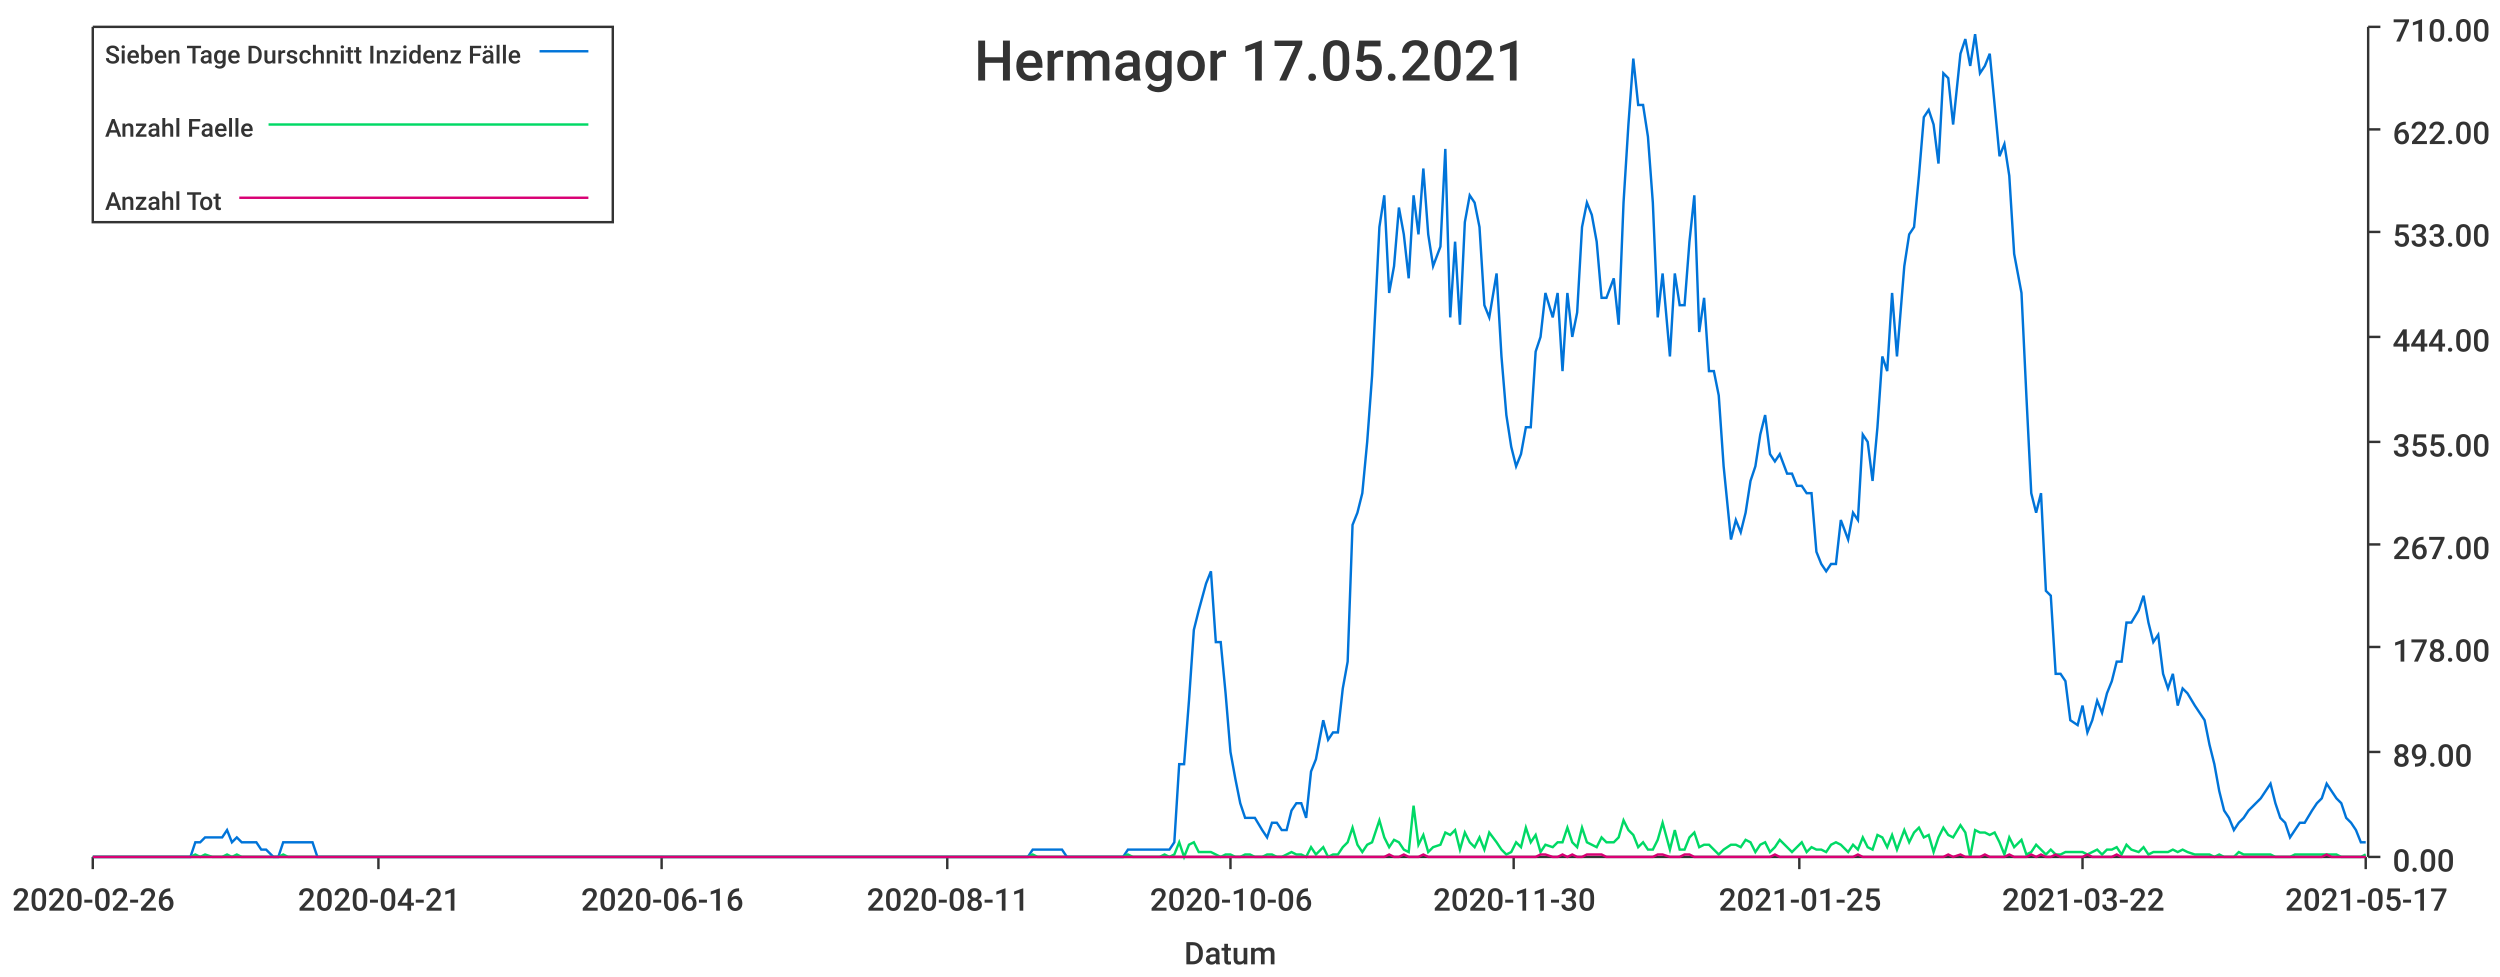
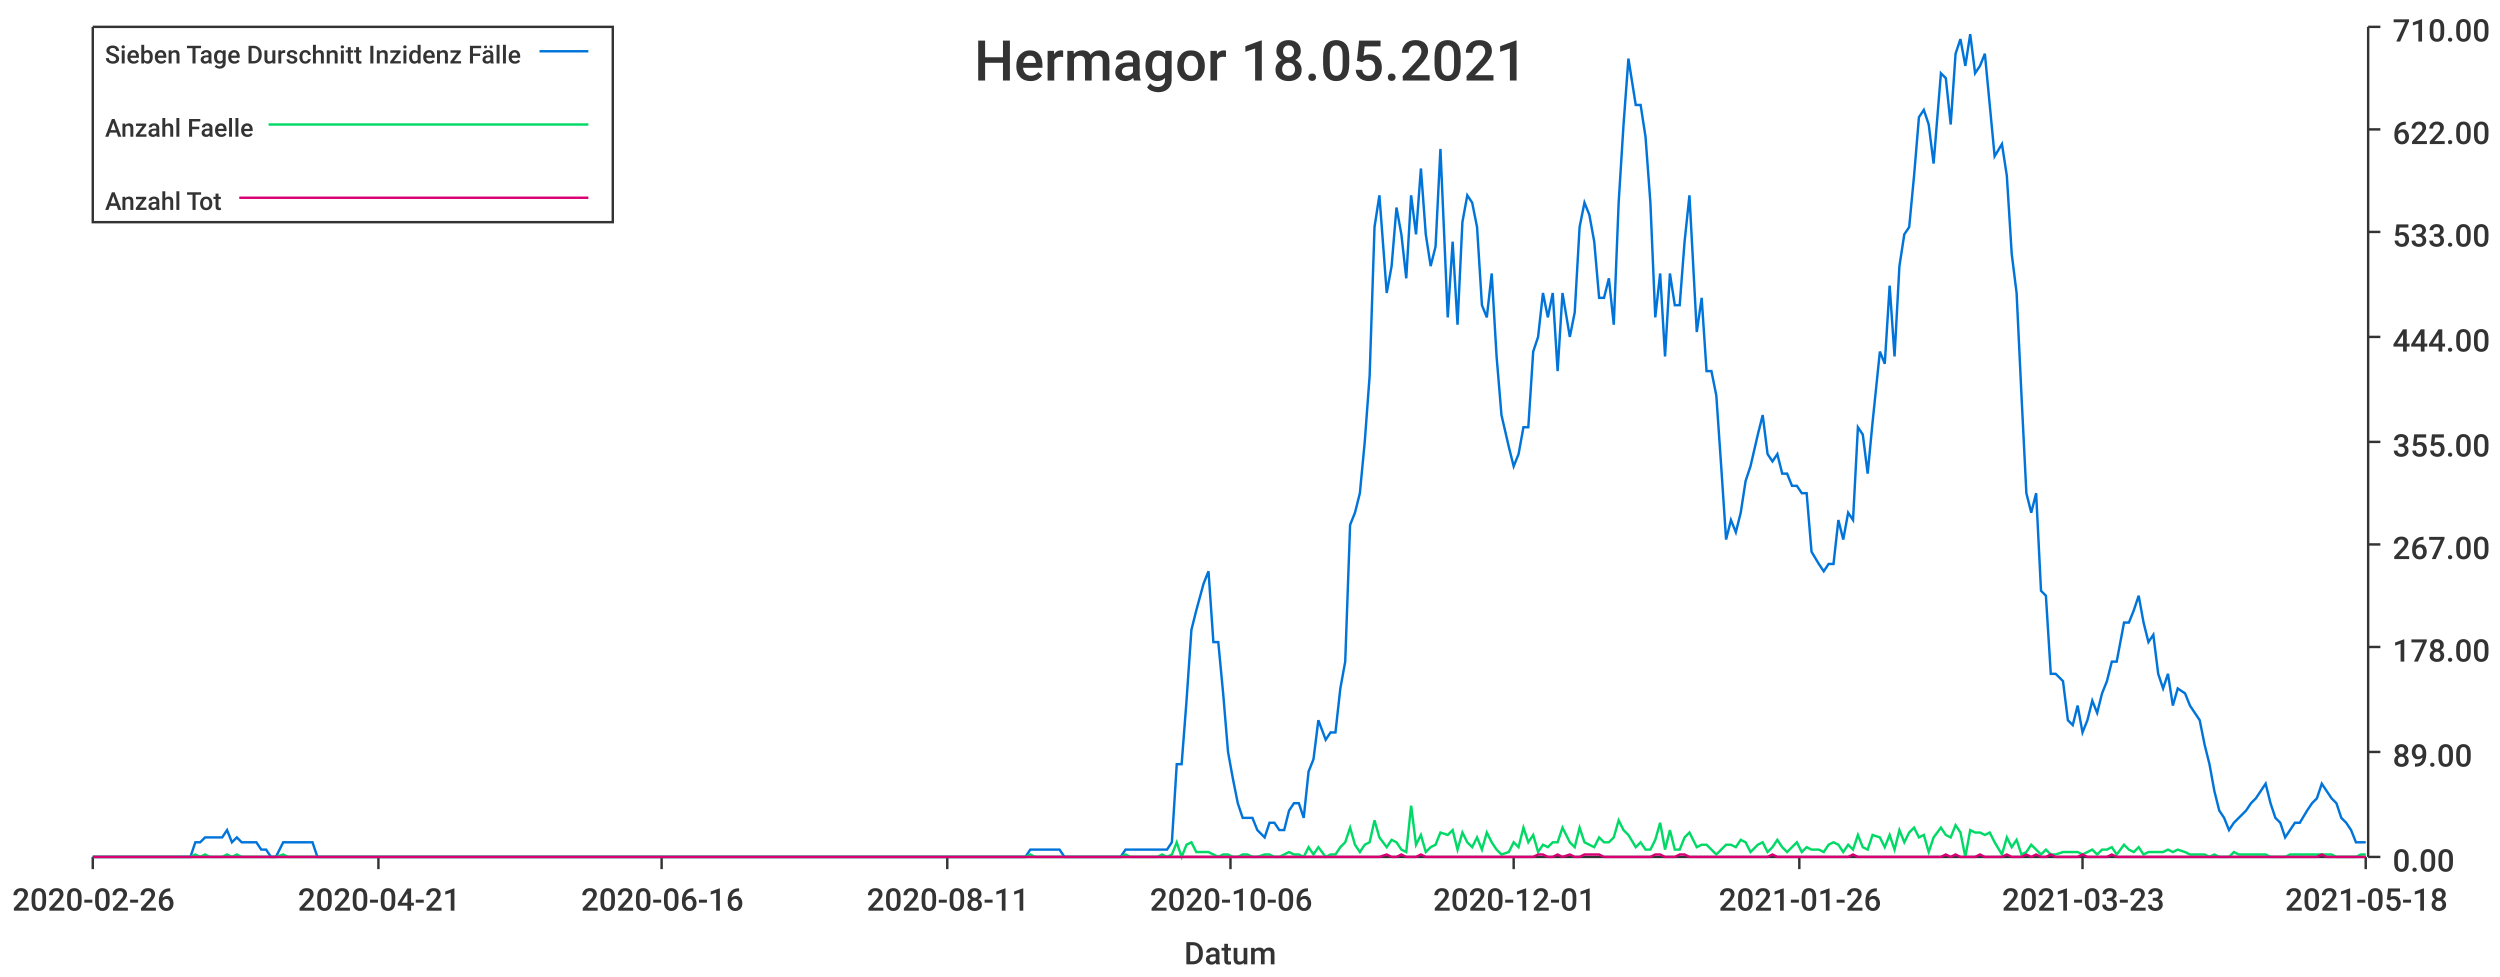
<svg xmlns="http://www.w3.org/2000/svg" width="1024" height="400">\n<path d="M 0 0 L 1024 0 L 1024 400 L 0 400 L 0 0" style="stroke-width:0;stroke:rgba(255,255,255,1.0);fill:rgba(255,255,255,1.0)" />
  <path d="M 38 11 L 969 11 L 969 351 L 38 351 L 38 11" style="stroke-width:0;stroke:rgba(255,255,255,1.0);fill:rgba(255,255,255,1.0)" />
  <path d="M 38 351 L 969 351" style="stroke-width:1;stroke:rgba(51,51,51,1.0);fill:none" />
  <path d="M 38 351 L 38 356" style="stroke-width:1;stroke:rgba(51,51,51,1.0);fill:none" />
  <text x="5" y="373" style="stroke-width:0;stroke:none;fill:rgba(51,51,51,1.0);font-size:12.8px;font-family:'Roboto Medium',sans-serif">2020-02-26</text>
  <path d="M 155 351 L 155 356" style="stroke-width:1;stroke:rgba(51,51,51,1.0);fill:none" />
  <text x="122" y="373" style="stroke-width:0;stroke:none;fill:rgba(51,51,51,1.0);font-size:12.8px;font-family:'Roboto Medium',sans-serif">2020-04-21</text>
  <path d="M 271 351 L 271 356" style="stroke-width:1;stroke:rgba(51,51,51,1.0);fill:none" />
  <text x="238" y="373" style="stroke-width:0;stroke:none;fill:rgba(51,51,51,1.0);font-size:12.8px;font-family:'Roboto Medium',sans-serif">2020-06-16</text>
  <path d="M 388 351 L 388 356" style="stroke-width:1;stroke:rgba(51,51,51,1.0);fill:none" />
  <text x="355" y="373" style="stroke-width:0;stroke:none;fill:rgba(51,51,51,1.0);font-size:12.8px;font-family:'Roboto Medium',sans-serif">2020-08-11</text>
  <path d="M 504 351 L 504 356" style="stroke-width:1;stroke:rgba(51,51,51,1.0);fill:none" />
  <text x="471" y="373" style="stroke-width:0;stroke:none;fill:rgba(51,51,51,1.0);font-size:12.8px;font-family:'Roboto Medium',sans-serif">2020-10-06</text>
  <path d="M 620 351 L 620 356" style="stroke-width:1;stroke:rgba(51,51,51,1.0);fill:none" />
-   <text x="587" y="373" style="stroke-width:0;stroke:none;fill:rgba(51,51,51,1.0);font-size:12.8px;font-family:'Roboto Medium',sans-serif">2020-11-30</text>
+   <text x="587" y="373" style="stroke-width:0;stroke:none;fill:rgba(51,51,51,1.0);font-size:12.8px;font-family:'Roboto Medium',sans-serif">2020-12-01</text>
  <path d="M 737 351 L 737 356" style="stroke-width:1;stroke:rgba(51,51,51,1.0);fill:none" />
-   <text x="704" y="373" style="stroke-width:0;stroke:none;fill:rgba(51,51,51,1.0);font-size:12.8px;font-family:'Roboto Medium',sans-serif">2021-01-25</text>
+   <text x="704" y="373" style="stroke-width:0;stroke:none;fill:rgba(51,51,51,1.0);font-size:12.8px;font-family:'Roboto Medium',sans-serif">2021-01-26</text>
  <path d="M 853 351 L 853 356" style="stroke-width:1;stroke:rgba(51,51,51,1.0);fill:none" />
-   <text x="820" y="373" style="stroke-width:0;stroke:none;fill:rgba(51,51,51,1.0);font-size:12.8px;font-family:'Roboto Medium',sans-serif">2021-03-22</text>
+   <text x="820" y="373" style="stroke-width:0;stroke:none;fill:rgba(51,51,51,1.0);font-size:12.8px;font-family:'Roboto Medium',sans-serif">2021-03-23</text>
  <path d="M 969 351 L 969 356" style="stroke-width:1;stroke:rgba(51,51,51,1.0);fill:none" />
-   <text x="936" y="373" style="stroke-width:0;stroke:none;fill:rgba(51,51,51,1.0);font-size:12.8px;font-family:'Roboto Medium',sans-serif">2021-05-17</text>
+   <text x="936" y="373" style="stroke-width:0;stroke:none;fill:rgba(51,51,51,1.0);font-size:12.8px;font-family:'Roboto Medium',sans-serif">2021-05-18</text>
  <text x="485" y="395" style="stroke-width:0;stroke:none;fill:rgba(51,51,51,1.0);font-size:12.8px;font-family:'Roboto Medium',sans-serif">Datum</text>
  <path d="M 970 351 L 970 11" style="stroke-width:1;stroke:rgba(51,51,51,1.0);fill:none" />
  <path d="M 970 351 L 975 351" style="stroke-width:1;stroke:rgba(51,51,51,1.0);fill:none" />
  <text x="980" y="357" style="stroke-width:0;stroke:none;fill:rgba(51,51,51,1.0);font-size:12.8px;font-family:'Roboto Medium',sans-serif">0.00</text>
  <path d="M 970 308 L 975 308" style="stroke-width:1;stroke:rgba(51,51,51,1.0);fill:none" />
  <text x="980" y="314" style="stroke-width:0;stroke:none;fill:rgba(51,51,51,1.0);font-size:12.8px;font-family:'Roboto Medium',sans-serif">89.00</text>
  <path d="M 970 265 L 975 265" style="stroke-width:1;stroke:rgba(51,51,51,1.0);fill:none" />
  <text x="980" y="271" style="stroke-width:0;stroke:none;fill:rgba(51,51,51,1.0);font-size:12.8px;font-family:'Roboto Medium',sans-serif">178.00</text>
  <path d="M 970 223 L 975 223" style="stroke-width:1;stroke:rgba(51,51,51,1.0);fill:none" />
  <text x="980" y="229" style="stroke-width:0;stroke:none;fill:rgba(51,51,51,1.0);font-size:12.8px;font-family:'Roboto Medium',sans-serif">267.00</text>
  <path d="M 970 181 L 975 181" style="stroke-width:1;stroke:rgba(51,51,51,1.0);fill:none" />
  <text x="980" y="187" style="stroke-width:0;stroke:none;fill:rgba(51,51,51,1.0);font-size:12.8px;font-family:'Roboto Medium',sans-serif">355.00</text>
  <path d="M 970 138 L 975 138" style="stroke-width:1;stroke:rgba(51,51,51,1.0);fill:none" />
  <text x="980" y="144" style="stroke-width:0;stroke:none;fill:rgba(51,51,51,1.0);font-size:12.8px;font-family:'Roboto Medium',sans-serif">444.00</text>
  <path d="M 970 95 L 975 95" style="stroke-width:1;stroke:rgba(51,51,51,1.0);fill:none" />
  <text x="980" y="101" style="stroke-width:0;stroke:none;fill:rgba(51,51,51,1.0);font-size:12.8px;font-family:'Roboto Medium',sans-serif">533.00</text>
  <path d="M 970 53 L 975 53" style="stroke-width:1;stroke:rgba(51,51,51,1.0);fill:none" />
  <text x="980" y="59" style="stroke-width:0;stroke:none;fill:rgba(51,51,51,1.0);font-size:12.8px;font-family:'Roboto Medium',sans-serif">622.00</text>
  <path d="M 970 11 L 975 11" style="stroke-width:1;stroke:rgba(51,51,51,1.0);fill:none" />
  <text x="980" y="17" style="stroke-width:0;stroke:none;fill:rgba(51,51,51,1.0);font-size:12.8px;font-family:'Roboto Medium',sans-serif">710.00</text>
-   <path d="M 38 351 L 41 351 L 43 351 L 45 351 L 47 351 L 49 351 L 51 351 L 53 351 L 55 351 L 57 351 L 59 351 L 61 351 L 64 351 L 66 351 L 68 351 L 70 351 L 72 351 L 74 351 L 76 351 L 78 351 L 80 345 L 82 345 L 84 343 L 87 343 L 89 343 L 91 343 L 93 340 L 95 345 L 97 343 L 99 345 L 101 345 L 103 345 L 105 345 L 107 348 L 109 348 L 112 351 L 114 351 L 116 345 L 118 345 L 120 345 L 122 345 L 124 345 L 126 345 L 128 345 L 130 351 L 132 351 L 135 351 L 137 351 L 139 351 L 141 351 L 143 351 L 145 351 L 147 351 L 149 351 L 151 351 L 153 351 L 155 351 L 157 351 L 160 351 L 162 351 L 164 351 L 166 351 L 168 351 L 170 351 L 172 351 L 174 351 L 176 351 L 178 351 L 180 351 L 183 351 L 185 351 L 187 351 L 189 351 L 191 351 L 193 351 L 195 351 L 197 351 L 199 351 L 201 351 L 203 351 L 205 351 L 208 351 L 210 351 L 212 351 L 214 351 L 216 351 L 218 351 L 220 351 L 222 351 L 224 351 L 226 351 L 228 351 L 231 351 L 233 351 L 235 351 L 237 351 L 239 351 L 241 351 L 243 351 L 245 351 L 247 351 L 249 351 L 251 351 L 254 351 L 256 351 L 258 351 L 260 351 L 262 351 L 264 351 L 266 351 L 268 351 L 270 351 L 272 351 L 274 351 L 276 351 L 279 351 L 281 351 L 283 351 L 285 351 L 287 351 L 289 351 L 291 351 L 293 351 L 295 351 L 297 351 L 299 351 L 302 351 L 304 351 L 306 351 L 308 351 L 310 351 L 312 351 L 314 351 L 316 351 L 318 351 L 320 351 L 322 351 L 324 351 L 327 351 L 329 351 L 331 351 L 333 351 L 335 351 L 337 351 L 339 351 L 341 351 L 343 351 L 345 351 L 347 351 L 350 351 L 352 351 L 354 351 L 356 351 L 358 351 L 360 351 L 362 351 L 364 351 L 366 351 L 368 351 L 370 351 L 372 351 L 375 351 L 377 351 L 379 351 L 381 351 L 383 351 L 385 351 L 387 351 L 389 351 L 391 351 L 393 351 L 395 351 L 398 351 L 400 351 L 402 351 L 404 351 L 406 351 L 408 351 L 410 351 L 412 351 L 414 351 L 416 351 L 418 351 L 421 351 L 423 348 L 425 348 L 427 348 L 429 348 L 431 348 L 433 348 L 435 348 L 437 351 L 439 351 L 441 351 L 443 351 L 446 351 L 448 351 L 450 351 L 452 351 L 454 351 L 456 351 L 458 351 L 460 351 L 462 348 L 464 348 L 466 348 L 469 348 L 471 348 L 473 348 L 475 348 L 477 348 L 479 348 L 481 345 L 483 313 L 485 313 L 487 287 L 489 258 L 491 250 L 494 239 L 496 234 L 498 263 L 500 263 L 502 284 L 504 308 L 506 319 L 508 329 L 510 335 L 512 335 L 514 335 L 517 340 L 519 343 L 521 337 L 523 337 L 525 340 L 527 340 L 529 332 L 531 329 L 533 329 L 535 335 L 537 316 L 539 311 L 542 295 L 544 303 L 546 300 L 548 300 L 550 282 L 552 271 L 554 215 L 556 210 L 558 202 L 560 181 L 562 154 L 565 93 L 567 80 L 569 120 L 571 109 L 573 85 L 575 96 L 577 114 L 579 80 L 581 96 L 583 69 L 585 96 L 587 109 L 590 101 L 592 61 L 594 130 L 596 99 L 598 133 L 600 91 L 602 80 L 604 83 L 606 93 L 608 125 L 610 130 L 613 112 L 615 146 L 617 170 L 619 183 L 621 191 L 623 186 L 625 175 L 627 175 L 629 144 L 631 138 L 633 120 L 636 130 L 638 120 L 640 152 L 642 120 L 644 138 L 646 128 L 648 93 L 650 83 L 652 88 L 654 99 L 656 122 L 658 122 L 661 114 L 663 133 L 665 83 L 667 51 L 669 24 L 671 43 L 673 43 L 675 56 L 677 83 L 679 130 L 681 112 L 684 146 L 686 112 L 688 125 L 690 125 L 692 99 L 694 80 L 696 136 L 698 122 L 700 152 L 702 152 L 704 162 L 706 191 L 709 221 L 711 213 L 713 218 L 715 210 L 717 197 L 719 191 L 721 178 L 723 170 L 725 186 L 727 189 L 729 186 L 732 194 L 734 194 L 736 199 L 738 199 L 740 202 L 742 202 L 744 226 L 746 231 L 748 234 L 750 231 L 752 231 L 754 213 L 757 221 L 759 210 L 761 213 L 763 178 L 765 181 L 767 197 L 769 175 L 771 146 L 773 152 L 775 120 L 777 146 L 780 109 L 782 96 L 784 93 L 786 72 L 788 48 L 790 45 L 792 51 L 794 67 L 796 30 L 798 32 L 800 51 L 803 22 L 805 16 L 807 27 L 809 14 L 811 30 L 813 27 L 815 22 L 817 43 L 819 64 L 821 59 L 823 72 L 825 104 L 828 120 L 830 162 L 832 202 L 834 210 L 836 202 L 838 242 L 840 244 L 842 276 L 844 276 L 846 279 L 848 295 L 851 297 L 853 289 L 855 300 L 857 295 L 859 287 L 861 292 L 863 284 L 865 279 L 867 271 L 869 271 L 871 255 L 873 255 L 876 250 L 878 244 L 880 255 L 882 263 L 884 260 L 886 276 L 888 282 L 890 276 L 892 289 L 894 282 L 896 284 L 899 289 L 901 292 L 903 295 L 905 305 L 907 313 L 909 324 L 911 332 L 913 335 L 915 340 L 917 337 L 919 335 L 921 332 L 924 329 L 926 327 L 928 324 L 930 321 L 932 329 L 934 335 L 936 337 L 938 343 L 940 340 L 942 337 L 944 337 L 947 332 L 949 329 L 951 327 L 953 321 L 955 324 L 957 327 L 959 329 L 961 335 L 963 337 L 965 340 L 967 345 L 969 345" style="stroke-width:1;stroke:rgba(0,116,217,1.0);fill:none" />
-   <path d="M 38 351 L 41 351 L 43 351 L 45 351 L 47 351 L 49 351 L 51 351 L 53 351 L 55 351 L 57 351 L 59 351 L 61 351 L 64 351 L 66 351 L 68 351 L 70 351 L 72 351 L 74 351 L 76 351 L 78 351 L 80 350 L 82 351 L 84 350 L 87 351 L 89 351 L 91 351 L 93 350 L 95 351 L 97 350 L 99 351 L 101 351 L 103 351 L 105 351 L 107 351 L 109 351 L 112 351 L 114 351 L 116 350 L 118 351 L 120 351 L 122 351 L 124 351 L 126 351 L 128 351 L 130 351 L 132 351 L 135 351 L 137 351 L 139 351 L 141 351 L 143 351 L 145 351 L 147 351 L 149 351 L 151 351 L 153 351 L 155 351 L 157 351 L 160 351 L 162 351 L 164 351 L 166 351 L 168 351 L 170 351 L 172 351 L 174 351 L 176 351 L 178 351 L 180 351 L 183 351 L 185 351 L 187 351 L 189 351 L 191 351 L 193 351 L 195 351 L 197 351 L 199 351 L 201 351 L 203 351 L 205 351 L 208 351 L 210 351 L 212 351 L 214 351 L 216 351 L 218 351 L 220 351 L 222 351 L 224 351 L 226 351 L 228 351 L 231 351 L 233 351 L 235 351 L 237 351 L 239 351 L 241 351 L 243 351 L 245 351 L 247 351 L 249 351 L 251 351 L 254 351 L 256 351 L 258 351 L 260 351 L 262 351 L 264 351 L 266 351 L 268 351 L 270 351 L 272 351 L 274 351 L 276 351 L 279 351 L 281 351 L 283 351 L 285 351 L 287 351 L 289 351 L 291 351 L 293 351 L 295 351 L 297 351 L 299 351 L 302 351 L 304 351 L 306 351 L 308 351 L 310 351 L 312 351 L 314 351 L 316 351 L 318 351 L 320 351 L 322 351 L 324 351 L 327 351 L 329 351 L 331 351 L 333 351 L 335 351 L 337 351 L 339 351 L 341 351 L 343 351 L 345 351 L 347 351 L 350 351 L 352 351 L 354 351 L 356 351 L 358 351 L 360 351 L 362 351 L 364 351 L 366 351 L 368 351 L 370 351 L 372 351 L 375 351 L 377 351 L 379 351 L 381 351 L 383 351 L 385 351 L 387 351 L 389 351 L 391 351 L 393 351 L 395 351 L 398 351 L 400 351 L 402 351 L 404 351 L 406 351 L 408 351 L 410 351 L 412 351 L 414 351 L 416 351 L 418 351 L 421 351 L 423 350 L 425 351 L 427 351 L 429 351 L 431 351 L 433 351 L 435 351 L 437 351 L 439 351 L 441 351 L 443 351 L 446 351 L 448 351 L 450 351 L 452 351 L 454 351 L 456 351 L 458 351 L 460 351 L 462 350 L 464 351 L 466 351 L 469 351 L 471 351 L 473 351 L 475 351 L 477 350 L 479 351 L 481 350 L 483 345 L 485 351 L 487 346 L 489 345 L 491 349 L 494 349 L 496 349 L 498 350 L 500 351 L 502 350 L 504 350 L 506 351 L 508 351 L 510 350 L 512 350 L 514 351 L 517 351 L 519 350 L 521 350 L 523 351 L 525 351 L 527 350 L 529 349 L 531 350 L 533 350 L 535 351 L 537 347 L 539 350 L 542 347 L 544 351 L 546 350 L 548 350 L 550 347 L 552 345 L 554 339 L 556 346 L 558 349 L 560 346 L 562 345 L 565 336 L 567 343 L 569 347 L 571 344 L 573 345 L 575 348 L 577 349 L 579 330 L 581 346 L 583 342 L 585 349 L 587 347 L 590 346 L 592 341 L 594 342 L 596 340 L 598 348 L 600 341 L 602 345 L 604 347 L 606 343 L 608 348 L 610 341 L 613 345 L 615 348 L 617 350 L 619 349 L 621 345 L 623 347 L 625 339 L 627 345 L 629 342 L 631 349 L 633 346 L 636 347 L 638 345 L 640 345 L 642 339 L 644 345 L 646 347 L 648 339 L 650 345 L 652 346 L 654 347 L 656 343 L 658 345 L 661 345 L 663 343 L 665 336 L 667 340 L 669 342 L 671 347 L 673 345 L 675 348 L 677 348 L 679 344 L 681 337 L 684 348 L 686 340 L 688 348 L 690 348 L 692 343 L 694 341 L 696 347 L 698 346 L 700 346 L 702 348 L 704 350 L 706 348 L 709 346 L 711 346 L 713 347 L 715 344 L 717 345 L 719 349 L 721 346 L 723 345 L 725 349 L 727 347 L 729 344 L 732 347 L 734 349 L 736 347 L 738 345 L 740 349 L 742 347 L 744 348 L 746 348 L 748 349 L 750 346 L 752 345 L 754 346 L 757 349 L 759 346 L 761 348 L 763 343 L 765 347 L 767 348 L 769 342 L 771 343 L 773 347 L 775 342 L 777 348 L 780 340 L 782 345 L 784 341 L 786 339 L 788 343 L 790 342 L 792 349 L 794 343 L 796 339 L 798 342 L 800 343 L 803 338 L 805 341 L 807 351 L 809 340 L 811 341 L 813 341 L 815 342 L 817 341 L 819 345 L 821 350 L 823 343 L 825 347 L 828 344 L 830 350 L 832 349 L 834 346 L 836 348 L 838 350 L 840 348 L 842 350 L 844 350 L 846 349 L 848 349 L 851 349 L 853 349 L 855 350 L 857 349 L 859 348 L 861 350 L 863 348 L 865 348 L 867 347 L 869 350 L 871 346 L 873 348 L 876 349 L 878 347 L 880 350 L 882 349 L 884 349 L 886 349 L 888 349 L 890 348 L 892 349 L 894 348 L 896 349 L 899 350 L 901 350 L 903 350 L 905 350 L 907 351 L 909 350 L 911 351 L 913 351 L 915 351 L 917 349 L 919 350 L 921 350 L 924 350 L 926 350 L 928 350 L 930 350 L 932 351 L 934 351 L 936 351 L 938 351 L 940 350 L 942 350 L 944 350 L 947 350 L 949 350 L 951 350 L 953 350 L 955 350 L 957 350 L 959 351 L 961 351 L 963 351 L 965 351 L 967 351 L 969 350" style="stroke-width:1;stroke:rgba(0,217,101,1.0);fill:none" />
-   <path d="M 38 351 L 41 351 L 43 351 L 45 351 L 47 351 L 49 351 L 51 351 L 53 351 L 55 351 L 57 351 L 59 351 L 61 351 L 64 351 L 66 351 L 68 351 L 70 351 L 72 351 L 74 351 L 76 351 L 78 351 L 80 351 L 82 351 L 84 351 L 87 351 L 89 351 L 91 351 L 93 351 L 95 351 L 97 351 L 99 351 L 101 351 L 103 351 L 105 351 L 107 351 L 109 351 L 112 351 L 114 351 L 116 351 L 118 351 L 120 351 L 122 351 L 124 351 L 126 351 L 128 351 L 130 351 L 132 351 L 135 351 L 137 351 L 139 351 L 141 351 L 143 351 L 145 351 L 147 351 L 149 351 L 151 351 L 153 351 L 155 351 L 157 351 L 160 351 L 162 351 L 164 351 L 166 351 L 168 351 L 170 351 L 172 351 L 174 351 L 176 351 L 178 351 L 180 351 L 183 351 L 185 351 L 187 351 L 189 351 L 191 351 L 193 351 L 195 351 L 197 351 L 199 351 L 201 351 L 203 351 L 205 351 L 208 351 L 210 351 L 212 351 L 214 351 L 216 351 L 218 351 L 220 351 L 222 351 L 224 351 L 226 351 L 228 351 L 231 351 L 233 351 L 235 351 L 237 351 L 239 351 L 241 351 L 243 351 L 245 351 L 247 351 L 249 351 L 251 351 L 254 351 L 256 351 L 258 351 L 260 351 L 262 351 L 264 351 L 266 351 L 268 351 L 270 351 L 272 351 L 274 351 L 276 351 L 279 351 L 281 351 L 283 351 L 285 351 L 287 351 L 289 351 L 291 351 L 293 351 L 295 351 L 297 351 L 299 351 L 302 351 L 304 351 L 306 351 L 308 351 L 310 351 L 312 351 L 314 351 L 316 351 L 318 351 L 320 351 L 322 351 L 324 351 L 327 351 L 329 351 L 331 351 L 333 351 L 335 351 L 337 351 L 339 351 L 341 351 L 343 351 L 345 351 L 347 351 L 350 351 L 352 351 L 354 351 L 356 351 L 358 351 L 360 351 L 362 351 L 364 351 L 366 351 L 368 351 L 370 351 L 372 351 L 375 351 L 377 351 L 379 351 L 381 351 L 383 351 L 385 351 L 387 351 L 389 351 L 391 351 L 393 351 L 395 351 L 398 351 L 400 351 L 402 351 L 404 351 L 406 351 L 408 351 L 410 351 L 412 351 L 414 351 L 416 351 L 418 351 L 421 351 L 423 351 L 425 351 L 427 351 L 429 351 L 431 351 L 433 351 L 435 351 L 437 351 L 439 351 L 441 351 L 443 351 L 446 351 L 448 351 L 450 351 L 452 351 L 454 351 L 456 351 L 458 351 L 460 351 L 462 351 L 464 351 L 466 351 L 469 351 L 471 351 L 473 351 L 475 351 L 477 351 L 479 351 L 481 351 L 483 351 L 485 351 L 487 351 L 489 351 L 491 351 L 494 351 L 496 351 L 498 351 L 500 351 L 502 351 L 504 351 L 506 351 L 508 351 L 510 351 L 512 351 L 514 351 L 517 351 L 519 351 L 521 351 L 523 351 L 525 351 L 527 351 L 529 351 L 531 351 L 533 351 L 535 351 L 537 351 L 539 351 L 542 351 L 544 351 L 546 351 L 548 351 L 550 351 L 552 351 L 554 351 L 556 351 L 558 351 L 560 351 L 562 351 L 565 351 L 567 351 L 569 350 L 571 351 L 573 351 L 575 350 L 577 351 L 579 351 L 581 351 L 583 350 L 585 351 L 587 351 L 590 351 L 592 351 L 594 351 L 596 351 L 598 351 L 600 351 L 602 351 L 604 351 L 606 351 L 608 351 L 610 351 L 613 351 L 615 351 L 617 351 L 619 351 L 621 351 L 623 351 L 625 351 L 627 351 L 629 351 L 631 350 L 633 350 L 636 351 L 638 351 L 640 350 L 642 351 L 644 350 L 646 351 L 648 351 L 650 350 L 652 350 L 654 350 L 656 350 L 658 351 L 661 351 L 663 351 L 665 351 L 667 351 L 669 351 L 671 351 L 673 351 L 675 351 L 677 351 L 679 350 L 681 350 L 684 351 L 686 351 L 688 351 L 690 350 L 692 350 L 694 351 L 696 351 L 698 351 L 700 351 L 702 351 L 704 351 L 706 351 L 709 351 L 711 351 L 713 351 L 715 351 L 717 351 L 719 351 L 721 351 L 723 351 L 725 351 L 727 350 L 729 351 L 732 351 L 734 351 L 736 351 L 738 351 L 740 351 L 742 351 L 744 351 L 746 351 L 748 351 L 750 351 L 752 351 L 754 351 L 757 351 L 759 351 L 761 350 L 763 351 L 765 351 L 767 351 L 769 351 L 771 351 L 773 351 L 775 351 L 777 351 L 780 351 L 782 351 L 784 351 L 786 351 L 788 351 L 790 351 L 792 351 L 794 351 L 796 351 L 798 350 L 800 351 L 803 350 L 805 351 L 807 351 L 809 351 L 811 351 L 813 350 L 815 351 L 817 351 L 819 351 L 821 351 L 823 350 L 825 351 L 828 351 L 830 351 L 832 350 L 834 351 L 836 350 L 838 351 L 840 351 L 842 350 L 844 351 L 846 351 L 848 351 L 851 351 L 853 351 L 855 350 L 857 351 L 859 351 L 861 351 L 863 351 L 865 351 L 867 350 L 869 351 L 871 351 L 873 351 L 876 351 L 878 351 L 880 351 L 882 351 L 884 351 L 886 351 L 888 351 L 890 351 L 892 351 L 894 351 L 896 351 L 899 351 L 901 351 L 903 351 L 905 351 L 907 351 L 909 351 L 911 351 L 913 351 L 915 351 L 917 351 L 919 351 L 921 351 L 924 351 L 926 351 L 928 351 L 930 351 L 932 351 L 934 351 L 936 351 L 938 351 L 940 351 L 942 351 L 944 351 L 947 351 L 949 351 L 951 351 L 953 350 L 955 351 L 957 351 L 959 351 L 961 351 L 963 351 L 965 351 L 967 351 L 969 351" style="stroke-width:1;stroke:rgba(217,0,116,1.0);fill:none" />
-   <text x="399" y="33" style="stroke-width:0;stroke:none;fill:rgba(51,51,51,1.0);font-size:23.0px;font-family:'Roboto Medium',sans-serif">Hermagor 17.05.2021</text>
+   <path d="M 38 351 L 41 351 L 43 351 L 45 351 L 47 351 L 49 351 L 51 351 L 53 351 L 55 351 L 57 351 L 59 351 L 61 351 L 63 351 L 66 351 L 68 351 L 70 351 L 72 351 L 74 351 L 76 351 L 78 351 L 80 345 L 82 345 L 84 343 L 86 343 L 88 343 L 91 343 L 93 340 L 95 345 L 97 343 L 99 345 L 101 345 L 103 345 L 105 345 L 107 348 L 109 348 L 111 351 L 113 351 L 116 345 L 118 345 L 120 345 L 122 345 L 124 345 L 126 345 L 128 345 L 130 351 L 132 351 L 134 351 L 136 351 L 138 351 L 141 351 L 143 351 L 145 351 L 147 351 L 149 351 L 151 351 L 153 351 L 155 351 L 157 351 L 159 351 L 161 351 L 163 351 L 166 351 L 168 351 L 170 351 L 172 351 L 174 351 L 176 351 L 178 351 L 180 351 L 182 351 L 184 351 L 186 351 L 188 351 L 191 351 L 193 351 L 195 351 L 197 351 L 199 351 L 201 351 L 203 351 L 205 351 L 207 351 L 209 351 L 211 351 L 213 351 L 216 351 L 218 351 L 220 351 L 222 351 L 224 351 L 226 351 L 228 351 L 230 351 L 232 351 L 234 351 L 236 351 L 238 351 L 241 351 L 243 351 L 245 351 L 247 351 L 249 351 L 251 351 L 253 351 L 255 351 L 257 351 L 259 351 L 261 351 L 263 351 L 266 351 L 268 351 L 270 351 L 272 351 L 274 351 L 276 351 L 278 351 L 280 351 L 282 351 L 284 351 L 286 351 L 288 351 L 291 351 L 293 351 L 295 351 L 297 351 L 299 351 L 301 351 L 303 351 L 305 351 L 307 351 L 309 351 L 311 351 L 313 351 L 316 351 L 318 351 L 320 351 L 322 351 L 324 351 L 326 351 L 328 351 L 330 351 L 332 351 L 334 351 L 336 351 L 338 351 L 341 351 L 343 351 L 345 351 L 347 351 L 349 351 L 351 351 L 353 351 L 355 351 L 357 351 L 359 351 L 361 351 L 363 351 L 365 351 L 368 351 L 370 351 L 372 351 L 374 351 L 376 351 L 378 351 L 380 351 L 382 351 L 384 351 L 386 351 L 388 351 L 390 351 L 393 351 L 395 351 L 397 351 L 399 351 L 401 351 L 403 351 L 405 351 L 407 351 L 409 351 L 411 351 L 413 351 L 415 351 L 418 351 L 420 351 L 422 348 L 424 348 L 426 348 L 428 348 L 430 348 L 432 348 L 434 348 L 436 351 L 438 351 L 440 351 L 443 351 L 445 351 L 447 351 L 449 351 L 451 351 L 453 351 L 455 351 L 457 351 L 459 351 L 461 348 L 463 348 L 465 348 L 468 348 L 470 348 L 472 348 L 474 348 L 476 348 L 478 348 L 480 345 L 482 313 L 484 313 L 486 287 L 488 258 L 490 250 L 493 239 L 495 234 L 497 263 L 499 263 L 501 284 L 503 308 L 505 319 L 507 329 L 509 335 L 511 335 L 513 335 L 515 340 L 518 343 L 520 337 L 522 337 L 524 340 L 526 340 L 528 332 L 530 329 L 532 329 L 534 335 L 536 316 L 538 311 L 540 295 L 543 303 L 545 300 L 547 300 L 549 282 L 551 271 L 553 215 L 555 210 L 557 202 L 559 181 L 561 154 L 563 93 L 565 80 L 568 120 L 570 109 L 572 85 L 574 96 L 576 114 L 578 80 L 580 96 L 582 69 L 584 96 L 586 109 L 588 101 L 590 61 L 593 130 L 595 99 L 597 133 L 599 91 L 601 80 L 603 83 L 605 93 L 607 125 L 609 130 L 611 112 L 613 146 L 615 170 L 618 183 L 620 191 L 622 186 L 624 175 L 626 175 L 628 144 L 630 138 L 632 120 L 634 130 L 636 120 L 638 152 L 640 120 L 643 138 L 645 128 L 647 93 L 649 83 L 651 88 L 653 99 L 655 122 L 657 122 L 659 114 L 661 133 L 663 83 L 665 51 L 667 24 L 670 43 L 672 43 L 674 56 L 676 83 L 678 130 L 680 112 L 682 146 L 684 112 L 686 125 L 688 125 L 690 99 L 692 80 L 695 136 L 697 122 L 699 152 L 701 152 L 703 162 L 705 191 L 707 221 L 709 213 L 711 218 L 713 210 L 715 197 L 717 191 L 720 178 L 722 170 L 724 186 L 726 189 L 728 186 L 730 194 L 732 194 L 734 199 L 736 199 L 738 202 L 740 202 L 742 226 L 745 231 L 747 234 L 749 231 L 751 231 L 753 213 L 755 221 L 757 210 L 759 213 L 761 175 L 763 178 L 765 194 L 767 173 L 770 144 L 772 149 L 774 117 L 776 146 L 778 109 L 780 96 L 782 93 L 784 72 L 786 48 L 788 45 L 790 51 L 792 67 L 795 30 L 797 32 L 799 51 L 801 22 L 803 16 L 805 27 L 807 14 L 809 30 L 811 27 L 813 22 L 815 43 L 817 64 L 820 59 L 822 72 L 824 104 L 826 120 L 828 162 L 830 202 L 832 210 L 834 202 L 836 242 L 838 244 L 840 276 L 842 276 L 845 279 L 847 295 L 849 297 L 851 289 L 853 300 L 855 295 L 857 287 L 859 292 L 861 284 L 863 279 L 865 271 L 867 271 L 870 255 L 872 255 L 874 250 L 876 244 L 878 255 L 880 263 L 882 260 L 884 276 L 886 282 L 888 276 L 890 289 L 892 282 L 895 284 L 897 289 L 899 292 L 901 295 L 903 305 L 905 313 L 907 324 L 909 332 L 911 335 L 913 340 L 915 337 L 917 335 L 920 332 L 922 329 L 924 327 L 926 324 L 928 321 L 930 329 L 932 335 L 934 337 L 936 343 L 938 340 L 940 337 L 942 337 L 945 332 L 947 329 L 949 327 L 951 321 L 953 324 L 955 327 L 957 329 L 959 335 L 961 337 L 963 340 L 965 345 L 967 345 L 969 345" style="stroke-width:1;stroke:rgba(0,116,217,1.0);fill:none" />
+   <path d="M 38 351 L 41 351 L 43 351 L 45 351 L 47 351 L 49 351 L 51 351 L 53 351 L 55 351 L 57 351 L 59 351 L 61 351 L 63 351 L 66 351 L 68 351 L 70 351 L 72 351 L 74 351 L 76 351 L 78 351 L 80 350 L 82 351 L 84 350 L 86 351 L 88 351 L 91 351 L 93 350 L 95 351 L 97 350 L 99 351 L 101 351 L 103 351 L 105 351 L 107 351 L 109 351 L 111 351 L 113 351 L 116 350 L 118 351 L 120 351 L 122 351 L 124 351 L 126 351 L 128 351 L 130 351 L 132 351 L 134 351 L 136 351 L 138 351 L 141 351 L 143 351 L 145 351 L 147 351 L 149 351 L 151 351 L 153 351 L 155 351 L 157 351 L 159 351 L 161 351 L 163 351 L 166 351 L 168 351 L 170 351 L 172 351 L 174 351 L 176 351 L 178 351 L 180 351 L 182 351 L 184 351 L 186 351 L 188 351 L 191 351 L 193 351 L 195 351 L 197 351 L 199 351 L 201 351 L 203 351 L 205 351 L 207 351 L 209 351 L 211 351 L 213 351 L 216 351 L 218 351 L 220 351 L 222 351 L 224 351 L 226 351 L 228 351 L 230 351 L 232 351 L 234 351 L 236 351 L 238 351 L 241 351 L 243 351 L 245 351 L 247 351 L 249 351 L 251 351 L 253 351 L 255 351 L 257 351 L 259 351 L 261 351 L 263 351 L 266 351 L 268 351 L 270 351 L 272 351 L 274 351 L 276 351 L 278 351 L 280 351 L 282 351 L 284 351 L 286 351 L 288 351 L 291 351 L 293 351 L 295 351 L 297 351 L 299 351 L 301 351 L 303 351 L 305 351 L 307 351 L 309 351 L 311 351 L 313 351 L 316 351 L 318 351 L 320 351 L 322 351 L 324 351 L 326 351 L 328 351 L 330 351 L 332 351 L 334 351 L 336 351 L 338 351 L 341 351 L 343 351 L 345 351 L 347 351 L 349 351 L 351 351 L 353 351 L 355 351 L 357 351 L 359 351 L 361 351 L 363 351 L 365 351 L 368 351 L 370 351 L 372 351 L 374 351 L 376 351 L 378 351 L 380 351 L 382 351 L 384 351 L 386 351 L 388 351 L 390 351 L 393 351 L 395 351 L 397 351 L 399 351 L 401 351 L 403 351 L 405 351 L 407 351 L 409 351 L 411 351 L 413 351 L 415 351 L 418 351 L 420 351 L 422 350 L 424 351 L 426 351 L 428 351 L 430 351 L 432 351 L 434 351 L 436 351 L 438 351 L 440 351 L 443 351 L 445 351 L 447 351 L 449 351 L 451 351 L 453 351 L 455 351 L 457 351 L 459 351 L 461 350 L 463 351 L 465 351 L 468 351 L 470 351 L 472 351 L 474 351 L 476 350 L 478 351 L 480 350 L 482 345 L 484 351 L 486 346 L 488 345 L 490 349 L 493 349 L 495 349 L 497 350 L 499 351 L 501 350 L 503 350 L 505 351 L 507 351 L 509 350 L 511 350 L 513 351 L 515 351 L 518 350 L 520 350 L 522 351 L 524 351 L 526 350 L 528 349 L 530 350 L 532 350 L 534 351 L 536 347 L 538 350 L 540 347 L 543 351 L 545 350 L 547 350 L 549 347 L 551 345 L 553 339 L 555 346 L 557 349 L 559 346 L 561 345 L 563 336 L 565 343 L 568 347 L 570 344 L 572 345 L 574 348 L 576 349 L 578 330 L 580 346 L 582 342 L 584 349 L 586 347 L 588 346 L 590 341 L 593 342 L 595 340 L 597 348 L 599 341 L 601 345 L 603 347 L 605 343 L 607 348 L 609 341 L 611 345 L 613 348 L 615 350 L 618 349 L 620 345 L 622 347 L 624 339 L 626 345 L 628 342 L 630 349 L 632 346 L 634 347 L 636 345 L 638 345 L 640 339 L 643 345 L 645 347 L 647 339 L 649 345 L 651 346 L 653 347 L 655 343 L 657 345 L 659 345 L 661 343 L 663 336 L 665 340 L 667 342 L 670 347 L 672 345 L 674 348 L 676 348 L 678 344 L 680 337 L 682 348 L 684 340 L 686 348 L 688 348 L 690 343 L 692 341 L 695 347 L 697 346 L 699 346 L 701 348 L 703 350 L 705 348 L 707 346 L 709 346 L 711 347 L 713 344 L 715 345 L 717 349 L 720 346 L 722 345 L 724 349 L 726 347 L 728 344 L 730 347 L 732 349 L 734 347 L 736 345 L 738 349 L 740 347 L 742 348 L 745 348 L 747 349 L 749 346 L 751 345 L 753 346 L 755 349 L 757 346 L 759 348 L 761 342 L 763 347 L 765 348 L 767 342 L 770 343 L 772 347 L 774 342 L 776 348 L 778 340 L 780 345 L 782 341 L 784 339 L 786 343 L 788 342 L 790 349 L 792 343 L 795 339 L 797 342 L 799 343 L 801 338 L 803 341 L 805 351 L 807 340 L 809 341 L 811 341 L 813 342 L 815 341 L 817 345 L 820 350 L 822 343 L 824 347 L 826 344 L 828 350 L 830 349 L 832 346 L 834 348 L 836 350 L 838 348 L 840 350 L 842 350 L 845 349 L 847 349 L 849 349 L 851 349 L 853 350 L 855 349 L 857 348 L 859 350 L 861 348 L 863 348 L 865 347 L 867 350 L 870 346 L 872 348 L 874 349 L 876 347 L 878 350 L 880 349 L 882 349 L 884 349 L 886 349 L 888 348 L 890 349 L 892 348 L 895 349 L 897 350 L 899 350 L 901 350 L 903 350 L 905 351 L 907 350 L 909 351 L 911 351 L 913 351 L 915 349 L 917 350 L 920 350 L 922 350 L 924 350 L 926 350 L 928 350 L 930 351 L 932 351 L 934 351 L 936 351 L 938 350 L 940 350 L 942 350 L 945 350 L 947 350 L 949 350 L 951 350 L 953 350 L 955 350 L 957 351 L 959 351 L 961 351 L 963 351 L 965 351 L 967 350 L 969 350" style="stroke-width:1;stroke:rgba(0,217,101,1.0);fill:none" />
+   <path d="M 38 351 L 41 351 L 43 351 L 45 351 L 47 351 L 49 351 L 51 351 L 53 351 L 55 351 L 57 351 L 59 351 L 61 351 L 63 351 L 66 351 L 68 351 L 70 351 L 72 351 L 74 351 L 76 351 L 78 351 L 80 351 L 82 351 L 84 351 L 86 351 L 88 351 L 91 351 L 93 351 L 95 351 L 97 351 L 99 351 L 101 351 L 103 351 L 105 351 L 107 351 L 109 351 L 111 351 L 113 351 L 116 351 L 118 351 L 120 351 L 122 351 L 124 351 L 126 351 L 128 351 L 130 351 L 132 351 L 134 351 L 136 351 L 138 351 L 141 351 L 143 351 L 145 351 L 147 351 L 149 351 L 151 351 L 153 351 L 155 351 L 157 351 L 159 351 L 161 351 L 163 351 L 166 351 L 168 351 L 170 351 L 172 351 L 174 351 L 176 351 L 178 351 L 180 351 L 182 351 L 184 351 L 186 351 L 188 351 L 191 351 L 193 351 L 195 351 L 197 351 L 199 351 L 201 351 L 203 351 L 205 351 L 207 351 L 209 351 L 211 351 L 213 351 L 216 351 L 218 351 L 220 351 L 222 351 L 224 351 L 226 351 L 228 351 L 230 351 L 232 351 L 234 351 L 236 351 L 238 351 L 241 351 L 243 351 L 245 351 L 247 351 L 249 351 L 251 351 L 253 351 L 255 351 L 257 351 L 259 351 L 261 351 L 263 351 L 266 351 L 268 351 L 270 351 L 272 351 L 274 351 L 276 351 L 278 351 L 280 351 L 282 351 L 284 351 L 286 351 L 288 351 L 291 351 L 293 351 L 295 351 L 297 351 L 299 351 L 301 351 L 303 351 L 305 351 L 307 351 L 309 351 L 311 351 L 313 351 L 316 351 L 318 351 L 320 351 L 322 351 L 324 351 L 326 351 L 328 351 L 330 351 L 332 351 L 334 351 L 336 351 L 338 351 L 341 351 L 343 351 L 345 351 L 347 351 L 349 351 L 351 351 L 353 351 L 355 351 L 357 351 L 359 351 L 361 351 L 363 351 L 365 351 L 368 351 L 370 351 L 372 351 L 374 351 L 376 351 L 378 351 L 380 351 L 382 351 L 384 351 L 386 351 L 388 351 L 390 351 L 393 351 L 395 351 L 397 351 L 399 351 L 401 351 L 403 351 L 405 351 L 407 351 L 409 351 L 411 351 L 413 351 L 415 351 L 418 351 L 420 351 L 422 351 L 424 351 L 426 351 L 428 351 L 430 351 L 432 351 L 434 351 L 436 351 L 438 351 L 440 351 L 443 351 L 445 351 L 447 351 L 449 351 L 451 351 L 453 351 L 455 351 L 457 351 L 459 351 L 461 351 L 463 351 L 465 351 L 468 351 L 470 351 L 472 351 L 474 351 L 476 351 L 478 351 L 480 351 L 482 351 L 484 351 L 486 351 L 488 351 L 490 351 L 493 351 L 495 351 L 497 351 L 499 351 L 501 351 L 503 351 L 505 351 L 507 351 L 509 351 L 511 351 L 513 351 L 515 351 L 518 351 L 520 351 L 522 351 L 524 351 L 526 351 L 528 351 L 530 351 L 532 351 L 534 351 L 536 351 L 538 351 L 540 351 L 543 351 L 545 351 L 547 351 L 549 351 L 551 351 L 553 351 L 555 351 L 557 351 L 559 351 L 561 351 L 563 351 L 565 351 L 568 350 L 570 351 L 572 351 L 574 350 L 576 351 L 578 351 L 580 351 L 582 350 L 584 351 L 586 351 L 588 351 L 590 351 L 593 351 L 595 351 L 597 351 L 599 351 L 601 351 L 603 351 L 605 351 L 607 351 L 609 351 L 611 351 L 613 351 L 615 351 L 618 351 L 620 351 L 622 351 L 624 351 L 626 351 L 628 351 L 630 350 L 632 350 L 634 351 L 636 351 L 638 350 L 640 351 L 643 350 L 645 351 L 647 351 L 649 350 L 651 350 L 653 350 L 655 350 L 657 351 L 659 351 L 661 351 L 663 351 L 665 351 L 667 351 L 670 351 L 672 351 L 674 351 L 676 351 L 678 350 L 680 350 L 682 351 L 684 351 L 686 351 L 688 350 L 690 350 L 692 351 L 695 351 L 697 351 L 699 351 L 701 351 L 703 351 L 705 351 L 707 351 L 709 351 L 711 351 L 713 351 L 715 351 L 717 351 L 720 351 L 722 351 L 724 351 L 726 350 L 728 351 L 730 351 L 732 351 L 734 351 L 736 351 L 738 351 L 740 351 L 742 351 L 745 351 L 747 351 L 749 351 L 751 351 L 753 351 L 755 351 L 757 351 L 759 350 L 761 351 L 763 351 L 765 351 L 767 351 L 770 351 L 772 351 L 774 351 L 776 351 L 778 351 L 780 351 L 782 351 L 784 351 L 786 351 L 788 351 L 790 351 L 792 351 L 795 351 L 797 350 L 799 351 L 801 350 L 803 351 L 805 351 L 807 351 L 809 351 L 811 350 L 813 351 L 815 351 L 817 351 L 820 351 L 822 350 L 824 351 L 826 351 L 828 351 L 830 350 L 832 351 L 834 350 L 836 351 L 838 351 L 840 350 L 842 351 L 845 351 L 847 351 L 849 351 L 851 351 L 853 350 L 855 351 L 857 351 L 859 351 L 861 351 L 863 351 L 865 350 L 867 351 L 870 351 L 872 351 L 874 351 L 876 351 L 878 351 L 880 351 L 882 351 L 884 351 L 886 351 L 888 351 L 890 351 L 892 351 L 895 351 L 897 351 L 899 351 L 901 351 L 903 351 L 905 351 L 907 351 L 909 351 L 911 351 L 913 351 L 915 351 L 917 351 L 920 351 L 922 351 L 924 351 L 926 351 L 928 351 L 930 351 L 932 351 L 934 351 L 936 351 L 938 351 L 940 351 L 942 351 L 945 351 L 947 351 L 949 351 L 951 350 L 953 351 L 955 351 L 957 351 L 959 351 L 961 351 L 963 351 L 965 351 L 967 351 L 969 351" style="stroke-width:1;stroke:rgba(217,0,116,1.0);fill:none" />
+   <text x="399" y="33" style="stroke-width:0;stroke:none;fill:rgba(51,51,51,1.0);font-size:23.0px;font-family:'Roboto Medium',sans-serif">Hermagor 18.05.2021</text>
  <path d="M 38 11 L 251 11 L 251 91 L 38 91 L 38 11" style="stroke-width:1;stroke:rgba(51,51,51,1.0);fill:rgba(255,255,255,1.0)" />
  <text x="43" y="26" style="stroke-width:0;stroke:none;fill:rgba(51,51,51,1.0);font-size:10.2px;font-family:'Roboto Medium',sans-serif">Sieben Tage Durschnitt Inzidenz Fälle</text>
  <path d="M 221 21 L 241 21" style="stroke-width:1;stroke:rgba(0,116,217,1.0);fill:none" />
  <text x="43" y="56" style="stroke-width:0;stroke:none;fill:rgba(51,51,51,1.0);font-size:10.2px;font-family:'Roboto Medium',sans-serif">Anzahl Faelle</text>
  <path d="M 110 51 L 241 51" style="stroke-width:1;stroke:rgba(0,217,101,1.0);fill:none" />
  <text x="43" y="86" style="stroke-width:0;stroke:none;fill:rgba(51,51,51,1.0);font-size:10.2px;font-family:'Roboto Medium',sans-serif">Anzahl Tot</text>
  <path d="M 98 81 L 241 81" style="stroke-width:1;stroke:rgba(217,0,116,1.0);fill:none" />
</svg>
